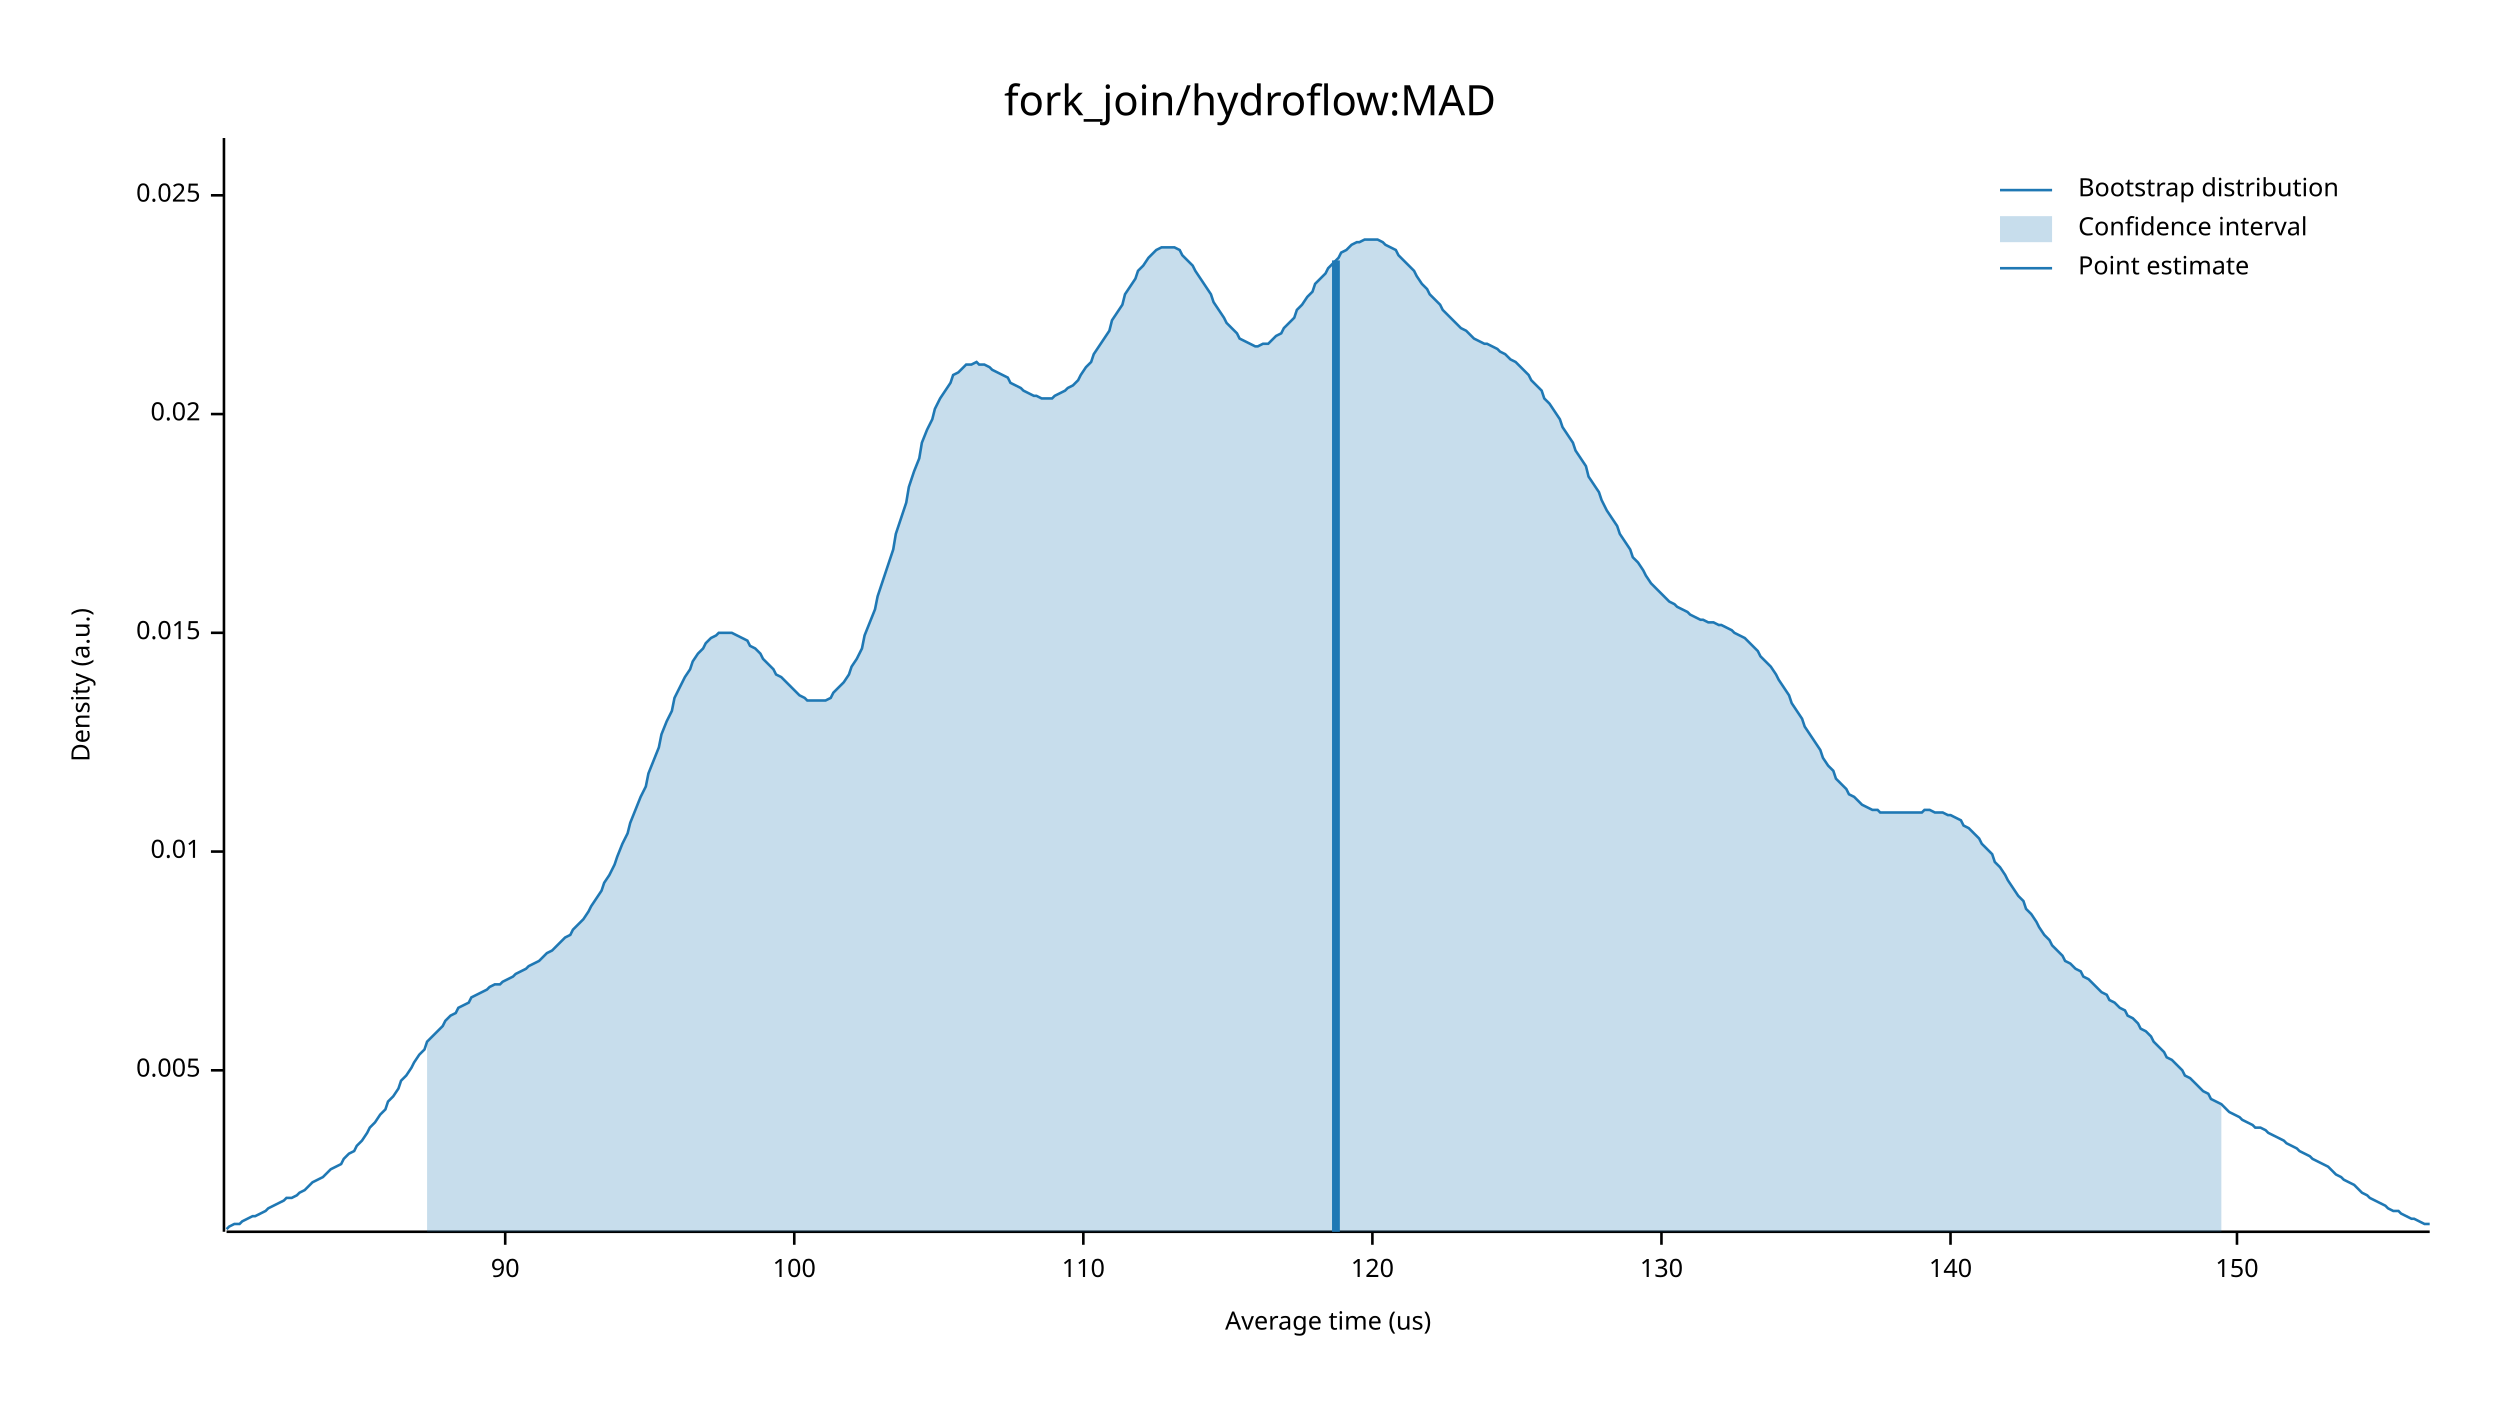
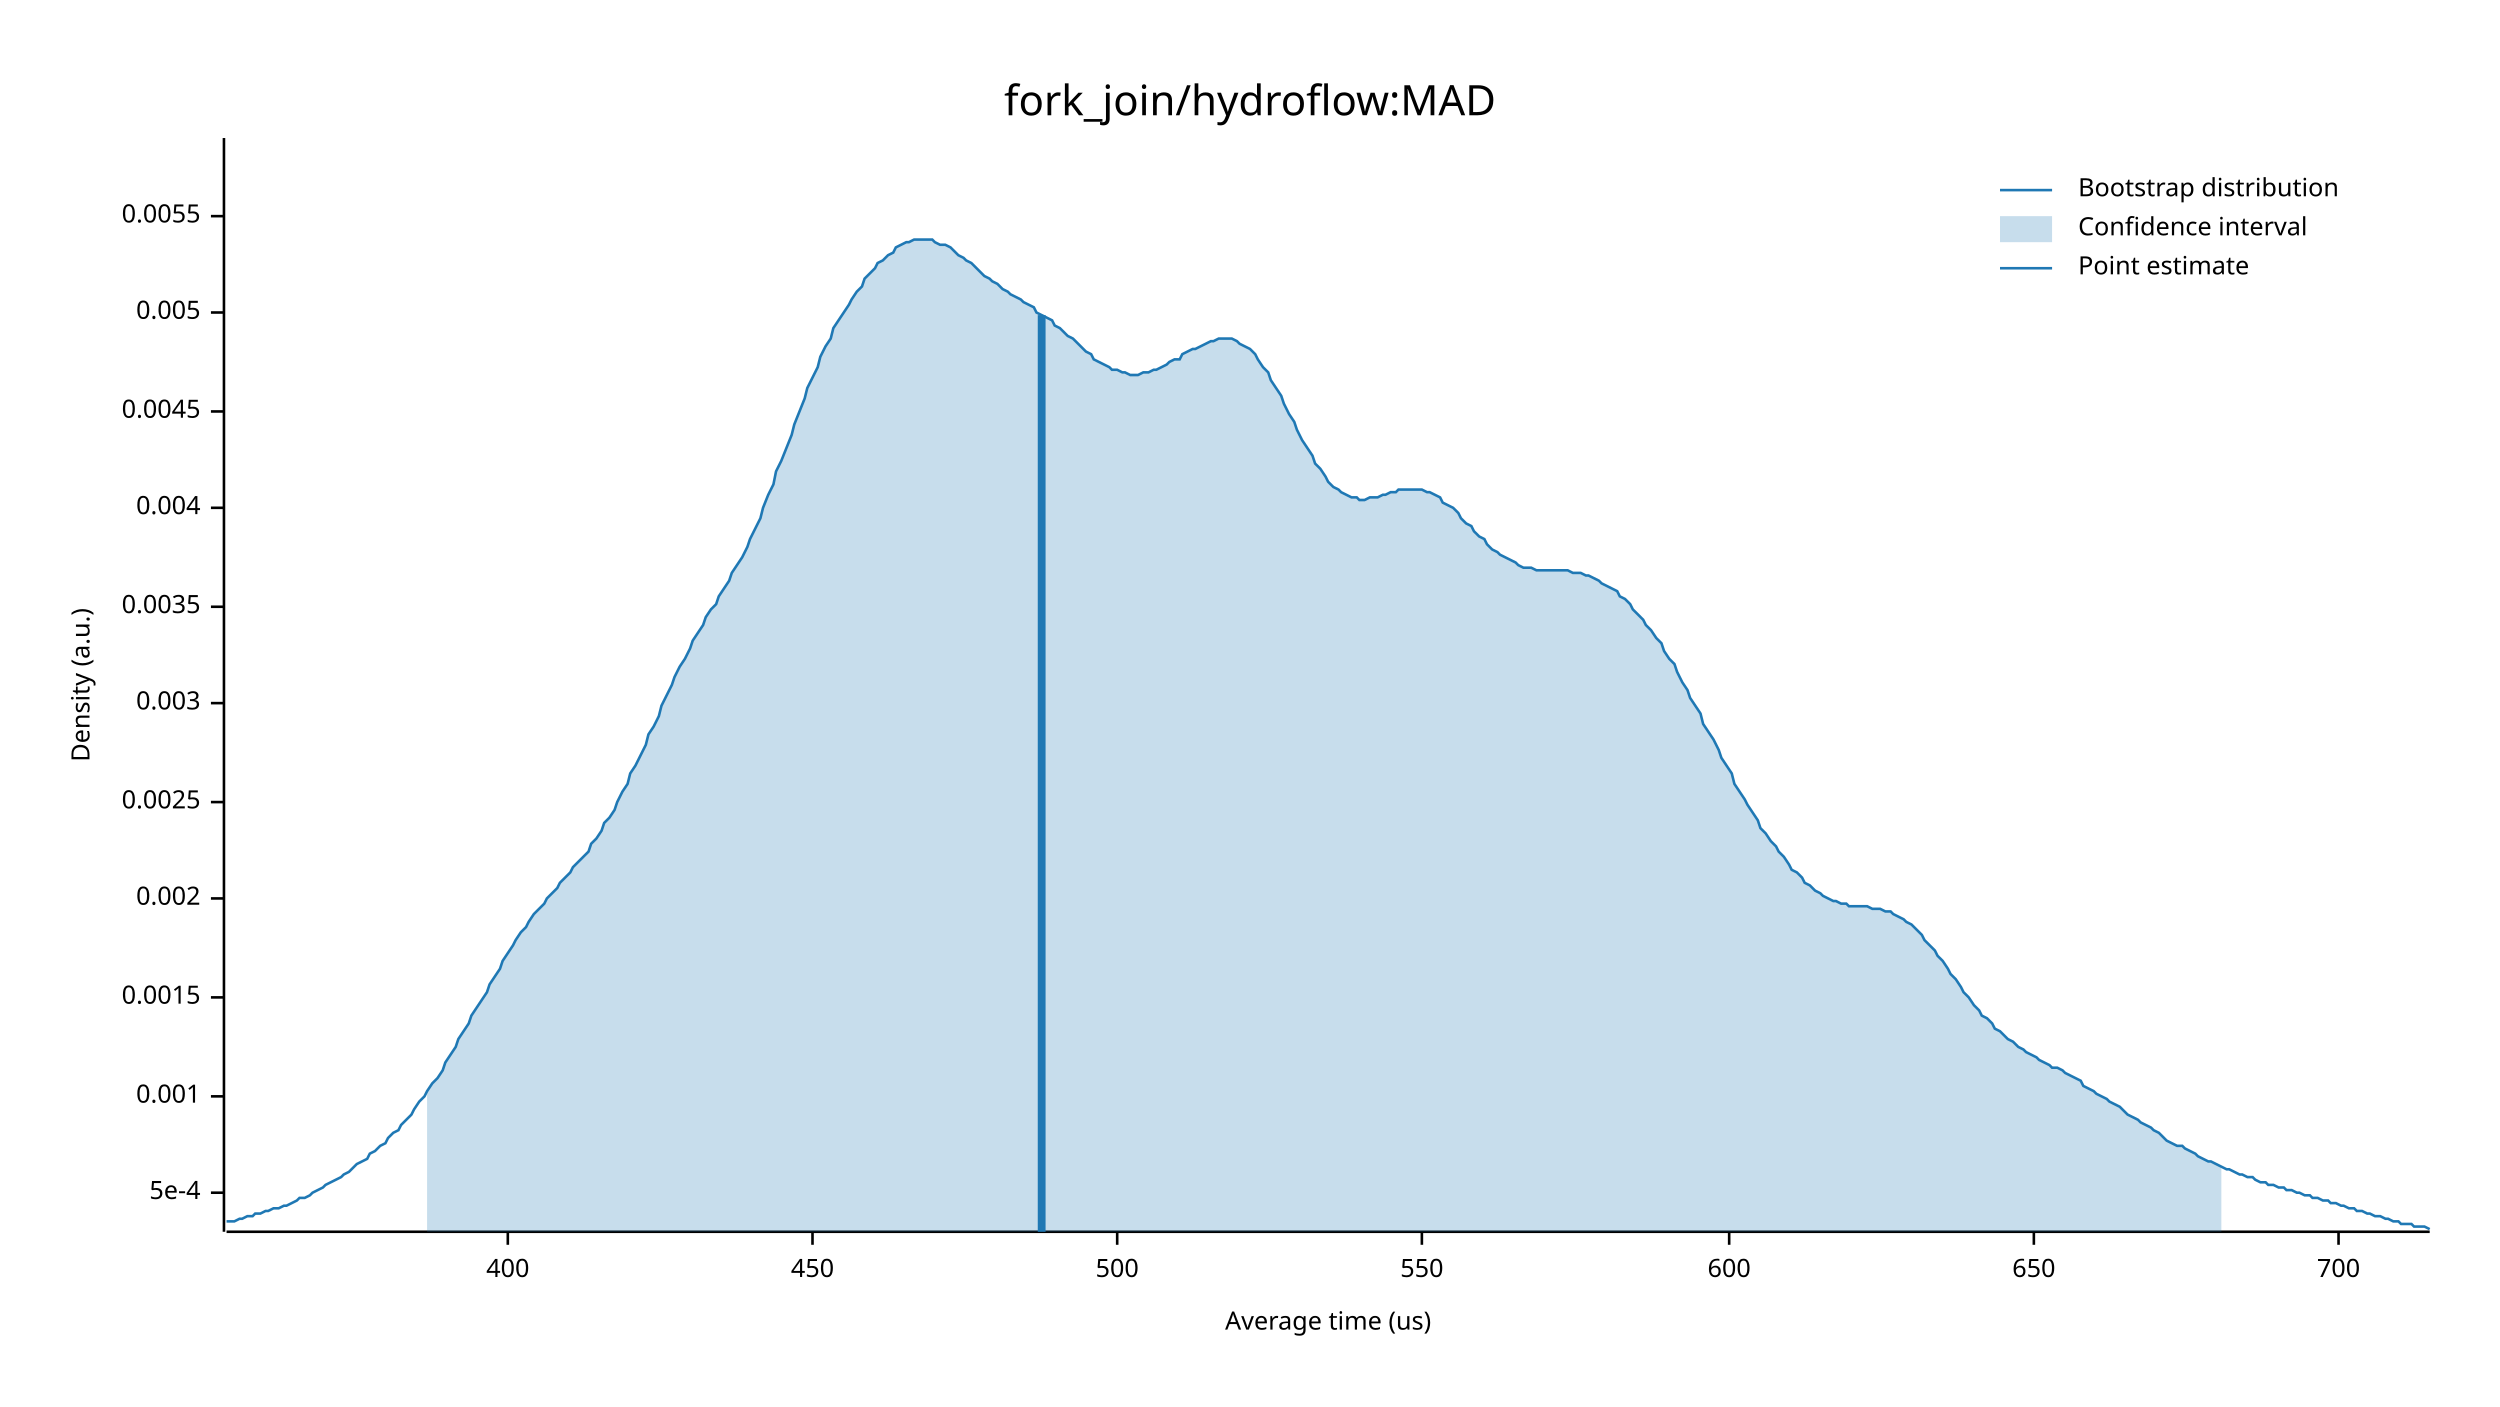
<svg xmlns="http://www.w3.org/2000/svg" width="960" height="540" viewBox="0 0 960 540">
  <text x="480" y="32" dy="0.76em" text-anchor="middle" font-family="sans-serif" font-size="16.129" opacity="1" fill="#000000">
fork_join/hydroflow:MAD
</text>
  <text x="27" y="263" dy="0.76em" text-anchor="middle" font-family="sans-serif" font-size="9.677" opacity="1" fill="#000000" transform="rotate(270, 27, 263)">
Density (a.u.)
</text>
  <text x="510" y="513" dy="-0.5ex" text-anchor="middle" font-family="sans-serif" font-size="9.677" opacity="1" fill="#000000">
Average time (us)
</text>
  <polyline fill="none" opacity="1" stroke="#000000" stroke-width="1" points="86,53 86,473 " />
-   <text x="77" y="411" dy="0.5ex" text-anchor="end" font-family="sans-serif" font-size="9.677" opacity="1" fill="#000000">
+   <text x="77" y="458" dy="0.5ex" text-anchor="end" font-family="sans-serif" font-size="9.677" opacity="1" fill="#000000">
+ 5e-4
+ </text>
+   <polyline fill="none" opacity="1" stroke="#000000" stroke-width="1" points="81,458 86,458 " />
+   <text x="77" y="421" dy="0.5ex" text-anchor="end" font-family="sans-serif" font-size="9.677" opacity="1" fill="#000000">
+ 0.001
+ </text>
+   <polyline fill="none" opacity="1" stroke="#000000" stroke-width="1" points="81,421 86,421 " />
+   <text x="77" y="383" dy="0.5ex" text-anchor="end" font-family="sans-serif" font-size="9.677" opacity="1" fill="#000000">
+ 0.0015
+ </text>
+   <polyline fill="none" opacity="1" stroke="#000000" stroke-width="1" points="81,383 86,383 " />
+   <text x="77" y="345" dy="0.5ex" text-anchor="end" font-family="sans-serif" font-size="9.677" opacity="1" fill="#000000">
+ 0.002
+ </text>
+   <polyline fill="none" opacity="1" stroke="#000000" stroke-width="1" points="81,345 86,345 " />
+   <text x="77" y="308" dy="0.5ex" text-anchor="end" font-family="sans-serif" font-size="9.677" opacity="1" fill="#000000">
+ 0.0025
+ </text>
+   <polyline fill="none" opacity="1" stroke="#000000" stroke-width="1" points="81,308 86,308 " />
+   <text x="77" y="270" dy="0.5ex" text-anchor="end" font-family="sans-serif" font-size="9.677" opacity="1" fill="#000000">
+ 0.003
+ </text>
+   <polyline fill="none" opacity="1" stroke="#000000" stroke-width="1" points="81,270 86,270 " />
+   <text x="77" y="233" dy="0.5ex" text-anchor="end" font-family="sans-serif" font-size="9.677" opacity="1" fill="#000000">
+ 0.0035
+ </text>
+   <polyline fill="none" opacity="1" stroke="#000000" stroke-width="1" points="81,233 86,233 " />
+   <text x="77" y="195" dy="0.5ex" text-anchor="end" font-family="sans-serif" font-size="9.677" opacity="1" fill="#000000">
+ 0.004
+ </text>
+   <polyline fill="none" opacity="1" stroke="#000000" stroke-width="1" points="81,195 86,195 " />
+   <text x="77" y="158" dy="0.5ex" text-anchor="end" font-family="sans-serif" font-size="9.677" opacity="1" fill="#000000">
+ 0.0045
+ </text>
+   <polyline fill="none" opacity="1" stroke="#000000" stroke-width="1" points="81,158 86,158 " />
+   <text x="77" y="120" dy="0.5ex" text-anchor="end" font-family="sans-serif" font-size="9.677" opacity="1" fill="#000000">
0.005
</text>
-   <polyline fill="none" opacity="1" stroke="#000000" stroke-width="1" points="81,411 86,411 " />
-   <text x="77" y="327" dy="0.5ex" text-anchor="end" font-family="sans-serif" font-size="9.677" opacity="1" fill="#000000">
- 0.01
+   <polyline fill="none" opacity="1" stroke="#000000" stroke-width="1" points="81,120 86,120 " />
+   <text x="77" y="83" dy="0.5ex" text-anchor="end" font-family="sans-serif" font-size="9.677" opacity="1" fill="#000000">
+ 0.0055
</text>
-   <polyline fill="none" opacity="1" stroke="#000000" stroke-width="1" points="81,327 86,327 " />
-   <text x="77" y="243" dy="0.5ex" text-anchor="end" font-family="sans-serif" font-size="9.677" opacity="1" fill="#000000">
- 0.015
+   <polyline fill="none" opacity="1" stroke="#000000" stroke-width="1" points="81,83 86,83 " />
+   <polyline fill="none" opacity="1" stroke="#000000" stroke-width="1" points="87,473 933,473 " />
+   <text x="195" y="483" dy="0.76em" text-anchor="middle" font-family="sans-serif" font-size="9.677" opacity="1" fill="#000000">
+ 400
</text>
-   <polyline fill="none" opacity="1" stroke="#000000" stroke-width="1" points="81,243 86,243 " />
-   <text x="77" y="159" dy="0.5ex" text-anchor="end" font-family="sans-serif" font-size="9.677" opacity="1" fill="#000000">
- 0.02
+   <polyline fill="none" opacity="1" stroke="#000000" stroke-width="1" points="195,473 195,478 " />
+   <text x="312" y="483" dy="0.76em" text-anchor="middle" font-family="sans-serif" font-size="9.677" opacity="1" fill="#000000">
+ 450
</text>
-   <polyline fill="none" opacity="1" stroke="#000000" stroke-width="1" points="81,159 86,159 " />
-   <text x="77" y="75" dy="0.5ex" text-anchor="end" font-family="sans-serif" font-size="9.677" opacity="1" fill="#000000">
- 0.025
+   <polyline fill="none" opacity="1" stroke="#000000" stroke-width="1" points="312,473 312,478 " />
+   <text x="429" y="483" dy="0.76em" text-anchor="middle" font-family="sans-serif" font-size="9.677" opacity="1" fill="#000000">
+ 500
</text>
-   <polyline fill="none" opacity="1" stroke="#000000" stroke-width="1" points="81,75 86,75 " />
-   <polyline fill="none" opacity="1" stroke="#000000" stroke-width="1" points="87,473 933,473 " />
-   <text x="194" y="483" dy="0.76em" text-anchor="middle" font-family="sans-serif" font-size="9.677" opacity="1" fill="#000000">
- 90
+   <polyline fill="none" opacity="1" stroke="#000000" stroke-width="1" points="429,473 429,478 " />
+   <text x="546" y="483" dy="0.76em" text-anchor="middle" font-family="sans-serif" font-size="9.677" opacity="1" fill="#000000">
+ 550
</text>
-   <polyline fill="none" opacity="1" stroke="#000000" stroke-width="1" points="194,473 194,478 " />
-   <text x="305" y="483" dy="0.76em" text-anchor="middle" font-family="sans-serif" font-size="9.677" opacity="1" fill="#000000">
- 100
+   <polyline fill="none" opacity="1" stroke="#000000" stroke-width="1" points="546,473 546,478 " />
+   <text x="664" y="483" dy="0.76em" text-anchor="middle" font-family="sans-serif" font-size="9.677" opacity="1" fill="#000000">
+ 600
</text>
-   <polyline fill="none" opacity="1" stroke="#000000" stroke-width="1" points="305,473 305,478 " />
-   <text x="416" y="483" dy="0.76em" text-anchor="middle" font-family="sans-serif" font-size="9.677" opacity="1" fill="#000000">
- 110
+   <polyline fill="none" opacity="1" stroke="#000000" stroke-width="1" points="664,473 664,478 " />
+   <text x="781" y="483" dy="0.76em" text-anchor="middle" font-family="sans-serif" font-size="9.677" opacity="1" fill="#000000">
+ 650
</text>
-   <polyline fill="none" opacity="1" stroke="#000000" stroke-width="1" points="416,473 416,478 " />
-   <text x="527" y="483" dy="0.76em" text-anchor="middle" font-family="sans-serif" font-size="9.677" opacity="1" fill="#000000">
- 120
+   <polyline fill="none" opacity="1" stroke="#000000" stroke-width="1" points="781,473 781,478 " />
+   <text x="898" y="483" dy="0.76em" text-anchor="middle" font-family="sans-serif" font-size="9.677" opacity="1" fill="#000000">
+ 700
</text>
-   <polyline fill="none" opacity="1" stroke="#000000" stroke-width="1" points="527,473 527,478 " />
-   <text x="638" y="483" dy="0.76em" text-anchor="middle" font-family="sans-serif" font-size="9.677" opacity="1" fill="#000000">
- 130
- </text>
-   <polyline fill="none" opacity="1" stroke="#000000" stroke-width="1" points="638,473 638,478 " />
-   <text x="749" y="483" dy="0.76em" text-anchor="middle" font-family="sans-serif" font-size="9.677" opacity="1" fill="#000000">
- 140
- </text>
-   <polyline fill="none" opacity="1" stroke="#000000" stroke-width="1" points="749,473 749,478 " />
-   <text x="859" y="483" dy="0.76em" text-anchor="middle" font-family="sans-serif" font-size="9.677" opacity="1" fill="#000000">
- 150
- </text>
-   <polyline fill="none" opacity="1" stroke="#000000" stroke-width="1" points="859,473 859,478 " />
-   <polyline fill="none" opacity="1" stroke="#1F78B4" stroke-width="1" points="87,472 88,471 90,470 92,470 93,469 95,468 97,467 98,467 100,466 102,465 103,464 105,463 107,462 109,461 110,460 112,460 114,459 115,458 117,457 119,455 120,454 122,453 124,452 125,451 127,449 129,448 131,447 132,445 134,443 136,442 137,440 139,438 141,435 142,433 144,431 146,428 148,426 149,423 151,421 153,418 154,415 156,413 158,410 159,408 161,405 163,403 164,400 166,398 168,396 170,394 171,392 173,390 175,389 176,387 178,386 180,385 181,383 183,382 185,381 187,380 188,379 190,378 192,378 193,377 195,376 197,375 198,374 200,373 202,372 203,371 205,370 207,369 209,367 210,366 212,365 214,363 215,362 217,360 219,359 220,357 222,355 224,353 226,350 227,348 229,345 231,342 232,339 234,336 236,332 237,329 239,324 241,320 242,316 244,311 246,306 248,302 249,297 251,292 253,287 254,282 256,277 258,273 259,268 261,264 263,260 265,257 266,254 268,251 270,249 271,247 273,245 275,244 276,243 278,243 280,243 281,243 283,244 285,245 287,246 288,248 290,249 292,251 293,253 295,255 297,257 298,259 300,260 302,262 304,264 305,265 307,267 309,268 310,269 312,269 314,269 315,269 317,269 319,268 320,266 322,264 324,262 326,259 327,256 329,253 331,249 332,244 334,239 336,234 337,229 339,223 341,217 343,211 344,205 346,199 348,193 349,187 351,181 353,176 354,170 356,165 358,161 359,157 361,153 363,150 365,147 366,144 368,143 370,141 371,140 373,140 375,139 376,140 378,140 380,141 381,142 383,143 385,144 387,145 388,147 390,148 392,149 393,150 395,151 397,152 398,152 400,153 402,153 404,153 405,152 407,151 409,150 410,149 412,148 414,146 415,144 417,141 419,139 420,136 422,133 424,130 426,127 427,123 429,120 431,117 432,113 434,110 436,107 437,104 439,102 441,99 443,97 444,96 446,95 448,95 449,95 451,95 453,96 454,98 456,100 458,102 459,104 461,107 463,110 465,113 466,116 468,119 470,122 471,124 473,126 475,128 476,130 478,131 480,132 482,133 483,133 485,132 487,132 488,131 490,129 492,128 493,126 495,124 497,122 498,119 500,117 502,114 504,112 505,109 507,107 509,105 510,103 512,101 514,99 515,97 517,96 519,94 521,93 522,93 524,92 526,92 527,92 529,92 531,93 532,94 534,95 536,96 537,98 539,100 541,102 543,104 544,106 546,109 548,111 549,113 551,115 553,117 554,119 556,121 558,123 560,125 561,126 563,127 565,129 566,130 568,131 570,132 571,132 573,133 575,134 576,135 578,136 580,138 582,139 583,140 585,142 587,144 588,146 590,148 592,150 593,153 595,155 597,158 599,161 600,164 602,167 604,170 605,173 607,176 609,179 610,183 612,186 614,189 615,192 617,196 619,199 621,202 622,205 624,208 626,211 627,214 629,216 631,219 632,221 634,224 636,226 638,228 639,229 641,231 643,232 644,233 646,234 648,235 649,236 651,237 653,238 654,238 656,239 658,239 660,240 661,240 663,241 665,242 666,243 668,244 670,245 671,246 673,248 675,250 676,252 678,254 680,256 682,259 683,261 685,264 687,267 688,270 690,273 692,276 693,279 695,282 697,285 699,288 700,291 702,294 704,296 705,299 707,301 709,303 710,305 712,306 714,308 715,309 717,310 719,311 721,311 722,312 724,312 726,312 727,312 729,312 731,312 732,312 734,312 736,312 738,312 739,311 741,311 743,312 744,312 746,312 748,313 749,313 751,314 753,315 754,317 756,318 758,320 760,322 761,324 763,326 765,328 766,331 768,333 770,336 771,338 773,341 775,344 777,346 778,349 780,351 782,354 783,356 785,359 787,361 788,363 790,365 792,367 793,369 795,370 797,372 799,373 800,375 802,376 804,378 805,379 807,381 809,382 810,384 812,385 814,387 816,388 817,390 819,391 821,393 822,395 824,396 826,398 827,400 829,402 831,404 832,406 834,407 836,409 838,411 839,413 841,414 843,416 844,417 846,419 848,420 849,422 851,423 853,424 855,426 856,427 858,428 860,429 861,430 863,431 865,432 866,433 868,433 870,434 871,435 873,436 875,437 877,438 878,439 880,440 882,441 883,442 885,443 887,444 888,445 890,446 892,447 894,448 895,449 897,451 899,452 900,453 902,454 904,455 905,456 907,458 909,459 910,460 912,461 914,462 916,463 917,464 919,465 921,465 922,466 924,467 926,468 927,468 929,469 931,470 933,470 " />
-   <polygon opacity="0.25" fill="#1F78B4" points="164,400 166,398 168,396 170,394 171,392 173,390 175,389 176,387 178,386 180,385 181,383 183,382 185,381 187,380 188,379 190,378 192,378 193,377 195,376 197,375 198,374 200,373 202,372 203,371 205,370 207,369 209,367 210,366 212,365 214,363 215,362 217,360 219,359 220,357 222,355 224,353 226,350 227,348 229,345 231,342 232,339 234,336 236,332 237,329 239,324 241,320 242,316 244,311 246,306 248,302 249,297 251,292 253,287 254,282 256,277 258,273 259,268 261,264 263,260 265,257 266,254 268,251 270,249 271,247 273,245 275,244 276,243 278,243 280,243 281,243 283,244 285,245 287,246 288,248 290,249 292,251 293,253 295,255 297,257 298,259 300,260 302,262 304,264 305,265 307,267 309,268 310,269 312,269 314,269 315,269 317,269 319,268 320,266 322,264 324,262 326,259 327,256 329,253 331,249 332,244 334,239 336,234 337,229 339,223 341,217 343,211 344,205 346,199 348,193 349,187 351,181 353,176 354,170 356,165 358,161 359,157 361,153 363,150 365,147 366,144 368,143 370,141 371,140 373,140 375,139 376,140 378,140 380,141 381,142 383,143 385,144 387,145 388,147 390,148 392,149 393,150 395,151 397,152 398,152 400,153 402,153 404,153 405,152 407,151 409,150 410,149 412,148 414,146 415,144 417,141 419,139 420,136 422,133 424,130 426,127 427,123 429,120 431,117 432,113 434,110 436,107 437,104 439,102 441,99 443,97 444,96 446,95 448,95 449,95 451,95 453,96 454,98 456,100 458,102 459,104 461,107 463,110 465,113 466,116 468,119 470,122 471,124 473,126 475,128 476,130 478,131 480,132 482,133 483,133 485,132 487,132 488,131 490,129 492,128 493,126 495,124 497,122 498,119 500,117 502,114 504,112 505,109 507,107 509,105 510,103 512,101 514,99 515,97 517,96 519,94 521,93 522,93 524,92 526,92 527,92 529,92 531,93 532,94 534,95 536,96 537,98 539,100 541,102 543,104 544,106 546,109 548,111 549,113 551,115 553,117 554,119 556,121 558,123 560,125 561,126 563,127 565,129 566,130 568,131 570,132 571,132 573,133 575,134 576,135 578,136 580,138 582,139 583,140 585,142 587,144 588,146 590,148 592,150 593,153 595,155 597,158 599,161 600,164 602,167 604,170 605,173 607,176 609,179 610,183 612,186 614,189 615,192 617,196 619,199 621,202 622,205 624,208 626,211 627,214 629,216 631,219 632,221 634,224 636,226 638,228 639,229 641,231 643,232 644,233 646,234 648,235 649,236 651,237 653,238 654,238 656,239 658,239 660,240 661,240 663,241 665,242 666,243 668,244 670,245 671,246 673,248 675,250 676,252 678,254 680,256 682,259 683,261 685,264 687,267 688,270 690,273 692,276 693,279 695,282 697,285 699,288 700,291 702,294 704,296 705,299 707,301 709,303 710,305 712,306 714,308 715,309 717,310 719,311 721,311 722,312 724,312 726,312 727,312 729,312 731,312 732,312 734,312 736,312 738,312 739,311 741,311 743,312 744,312 746,312 748,313 749,313 751,314 753,315 754,317 756,318 758,320 760,322 761,324 763,326 765,328 766,331 768,333 770,336 771,338 773,341 775,344 777,346 778,349 780,351 782,354 783,356 785,359 787,361 788,363 790,365 792,367 793,369 795,370 797,372 799,373 800,375 802,376 804,378 805,379 807,381 809,382 810,384 812,385 814,387 816,388 817,390 819,391 821,393 822,395 824,396 826,398 827,400 829,402 831,404 832,406 834,407 836,409 838,411 839,413 841,414 843,416 844,417 846,419 848,420 849,422 851,423 853,424 853,473 164,473 " />
-   <polyline fill="none" opacity="1" stroke="#1F78B4" stroke-width="3" points="513,473 513,100 " />
+   <polyline fill="none" opacity="1" stroke="#000000" stroke-width="1" points="898,473 898,478 " />
+   <polyline fill="none" opacity="1" stroke="#1F78B4" stroke-width="1" points="87,469 88,469 90,469 92,468 93,468 95,467 97,467 98,466 100,466 102,465 103,465 105,464 107,464 109,463 110,463 112,462 114,461 115,460 117,460 119,459 120,458 122,457 124,456 125,455 127,454 129,453 131,452 132,451 134,450 136,448 137,447 139,446 141,445 142,443 144,442 146,440 148,439 149,437 151,435 153,434 154,432 156,430 158,428 159,426 161,423 163,421 164,419 166,416 168,414 170,411 171,408 173,405 175,402 176,399 178,396 180,393 181,390 183,387 185,384 187,381 188,378 190,375 192,372 193,369 195,366 197,363 198,361 200,358 202,356 203,354 205,351 207,349 209,347 210,345 212,343 214,341 215,339 217,337 219,335 220,333 222,331 224,329 226,327 227,324 229,322 231,319 232,316 234,314 236,311 237,308 239,304 241,301 242,297 244,294 246,290 248,286 249,282 251,279 253,275 254,271 256,267 258,263 259,260 261,256 263,253 265,249 266,246 268,243 270,240 271,237 273,234 275,232 276,229 278,226 280,223 281,220 283,217 285,214 287,210 288,207 290,203 292,199 293,195 295,190 297,186 298,181 300,177 302,172 304,167 305,163 307,158 309,153 310,149 312,145 314,141 315,137 317,133 319,130 320,126 322,123 324,120 326,117 327,115 329,112 331,110 332,107 334,105 336,103 337,101 339,100 341,98 343,97 344,95 346,94 348,93 349,93 351,92 353,92 354,92 356,92 358,92 359,93 361,94 363,94 365,95 366,96 368,98 370,99 371,100 373,101 375,103 376,104 378,106 380,107 381,108 383,109 385,111 387,112 388,113 390,114 392,115 393,116 395,117 397,118 398,120 400,121 402,122 404,123 405,125 407,126 409,128 410,129 412,130 414,132 415,133 417,135 419,136 420,138 422,139 424,140 426,141 427,142 429,142 431,143 432,143 434,144 436,144 437,144 439,143 441,143 443,142 444,142 446,141 448,140 449,139 451,138 453,138 454,136 456,135 458,134 459,134 461,133 463,132 465,131 466,131 468,130 470,130 471,130 473,130 475,131 476,132 478,133 480,134 482,136 483,138 485,141 487,143 488,146 490,149 492,152 493,155 495,159 497,162 498,165 500,169 502,172 504,175 505,178 507,180 509,183 510,185 512,187 514,188 515,189 517,190 519,191 521,191 522,192 524,192 526,191 527,191 529,191 531,190 532,190 534,189 536,189 537,188 539,188 541,188 543,188 544,188 546,188 548,189 549,189 551,190 553,191 554,193 556,194 558,195 560,197 561,199 563,201 565,202 566,204 568,206 570,207 571,209 573,211 575,212 576,213 578,214 580,215 582,216 583,217 585,218 587,218 588,218 590,219 592,219 593,219 595,219 597,219 599,219 600,219 602,219 604,220 605,220 607,220 609,221 610,221 612,222 614,223 615,224 617,225 619,226 621,227 622,229 624,230 626,232 627,234 629,236 631,238 632,240 634,242 636,245 638,247 639,250 641,253 643,255 644,258 646,262 648,265 649,268 651,271 653,274 654,278 656,281 658,284 660,288 661,291 663,294 665,297 666,301 668,304 670,307 671,309 673,312 675,315 676,318 678,320 680,323 682,325 683,327 685,329 687,332 688,334 690,335 692,337 693,339 695,340 697,342 699,343 700,344 702,345 704,346 705,346 707,347 709,347 710,348 712,348 714,348 715,348 717,348 719,349 721,349 722,349 724,350 726,350 727,351 729,352 731,353 732,354 734,355 736,357 738,359 739,361 741,363 743,365 744,367 746,369 748,372 749,374 751,376 753,379 754,381 756,383 758,386 760,388 761,390 763,391 765,393 766,395 768,396 770,398 771,399 773,400 775,402 777,403 778,404 780,405 782,406 783,407 785,408 787,409 788,410 790,410 792,411 793,412 795,413 797,414 799,415 800,417 802,418 804,419 805,420 807,421 809,422 810,423 812,424 814,425 816,427 817,428 819,429 821,430 822,431 824,432 826,433 827,434 829,435 831,437 832,438 834,439 836,440 838,440 839,441 841,442 843,443 844,444 846,445 848,446 849,446 851,447 853,448 855,449 856,449 858,450 860,451 861,451 863,452 865,452 866,453 868,454 870,454 871,455 873,455 875,456 877,456 878,457 880,457 882,458 883,458 885,459 887,459 888,460 890,460 892,461 894,461 895,462 897,462 899,463 900,463 902,464 904,464 905,465 907,465 909,466 910,466 912,467 914,467 916,468 917,468 919,469 921,469 922,470 924,470 926,470 927,471 929,471 931,471 933,472 " />
+   <polygon opacity="0.25" fill="#1F78B4" points="164,419 166,416 168,414 170,411 171,408 173,405 175,402 176,399 178,396 180,393 181,390 183,387 185,384 187,381 188,378 190,375 192,372 193,369 195,366 197,363 198,361 200,358 202,356 203,354 205,351 207,349 209,347 210,345 212,343 214,341 215,339 217,337 219,335 220,333 222,331 224,329 226,327 227,324 229,322 231,319 232,316 234,314 236,311 237,308 239,304 241,301 242,297 244,294 246,290 248,286 249,282 251,279 253,275 254,271 256,267 258,263 259,260 261,256 263,253 265,249 266,246 268,243 270,240 271,237 273,234 275,232 276,229 278,226 280,223 281,220 283,217 285,214 287,210 288,207 290,203 292,199 293,195 295,190 297,186 298,181 300,177 302,172 304,167 305,163 307,158 309,153 310,149 312,145 314,141 315,137 317,133 319,130 320,126 322,123 324,120 326,117 327,115 329,112 331,110 332,107 334,105 336,103 337,101 339,100 341,98 343,97 344,95 346,94 348,93 349,93 351,92 353,92 354,92 356,92 358,92 359,93 361,94 363,94 365,95 366,96 368,98 370,99 371,100 373,101 375,103 376,104 378,106 380,107 381,108 383,109 385,111 387,112 388,113 390,114 392,115 393,116 395,117 397,118 398,120 400,121 402,122 404,123 405,125 407,126 409,128 410,129 412,130 414,132 415,133 417,135 419,136 420,138 422,139 424,140 426,141 427,142 429,142 431,143 432,143 434,144 436,144 437,144 439,143 441,143 443,142 444,142 446,141 448,140 449,139 451,138 453,138 454,136 456,135 458,134 459,134 461,133 463,132 465,131 466,131 468,130 470,130 471,130 473,130 475,131 476,132 478,133 480,134 482,136 483,138 485,141 487,143 488,146 490,149 492,152 493,155 495,159 497,162 498,165 500,169 502,172 504,175 505,178 507,180 509,183 510,185 512,187 514,188 515,189 517,190 519,191 521,191 522,192 524,192 526,191 527,191 529,191 531,190 532,190 534,189 536,189 537,188 539,188 541,188 543,188 544,188 546,188 548,189 549,189 551,190 553,191 554,193 556,194 558,195 560,197 561,199 563,201 565,202 566,204 568,206 570,207 571,209 573,211 575,212 576,213 578,214 580,215 582,216 583,217 585,218 587,218 588,218 590,219 592,219 593,219 595,219 597,219 599,219 600,219 602,219 604,220 605,220 607,220 609,221 610,221 612,222 614,223 615,224 617,225 619,226 621,227 622,229 624,230 626,232 627,234 629,236 631,238 632,240 634,242 636,245 638,247 639,250 641,253 643,255 644,258 646,262 648,265 649,268 651,271 653,274 654,278 656,281 658,284 660,288 661,291 663,294 665,297 666,301 668,304 670,307 671,309 673,312 675,315 676,318 678,320 680,323 682,325 683,327 685,329 687,332 688,334 690,335 692,337 693,339 695,340 697,342 699,343 700,344 702,345 704,346 705,346 707,347 709,347 710,348 712,348 714,348 715,348 717,348 719,349 721,349 722,349 724,350 726,350 727,351 729,352 731,353 732,354 734,355 736,357 738,359 739,361 741,363 743,365 744,367 746,369 748,372 749,374 751,376 753,379 754,381 756,383 758,386 760,388 761,390 763,391 765,393 766,395 768,396 770,398 771,399 773,400 775,402 777,403 778,404 780,405 782,406 783,407 785,408 787,409 788,410 790,410 792,411 793,412 795,413 797,414 799,415 800,417 802,418 804,419 805,420 807,421 809,422 810,423 812,424 814,425 816,427 817,428 819,429 821,430 822,431 824,432 826,433 827,434 829,435 831,437 832,438 834,439 836,440 838,440 839,441 841,442 843,443 844,444 846,445 848,446 849,446 851,447 853,448 853,473 164,473 " />
+   <polyline fill="none" opacity="1" stroke="#1F78B4" stroke-width="3" points="400,473 400,121 " />
  <text x="798" y="68" dy="0.76em" text-anchor="start" font-family="sans-serif" font-size="9.677" opacity="1" fill="#000000">
Bootstrap distribution
</text>
  <text x="798" y="83" dy="0.76em" text-anchor="start" font-family="sans-serif" font-size="9.677" opacity="1" fill="#000000">
Confidence interval
</text>
  <text x="798" y="98" dy="0.76em" text-anchor="start" font-family="sans-serif" font-size="9.677" opacity="1" fill="#000000">
Point estimate
</text>
  <polyline fill="none" opacity="1" stroke="#1F78B4" stroke-width="1" points="768,73 788,73 " />
  <rect x="768" y="83" width="20" height="10" opacity="0.25" fill="#1F78B4" stroke="none" />
  <polyline fill="none" opacity="1" stroke="#1F78B4" stroke-width="1" points="768,103 788,103 " />
</svg>
